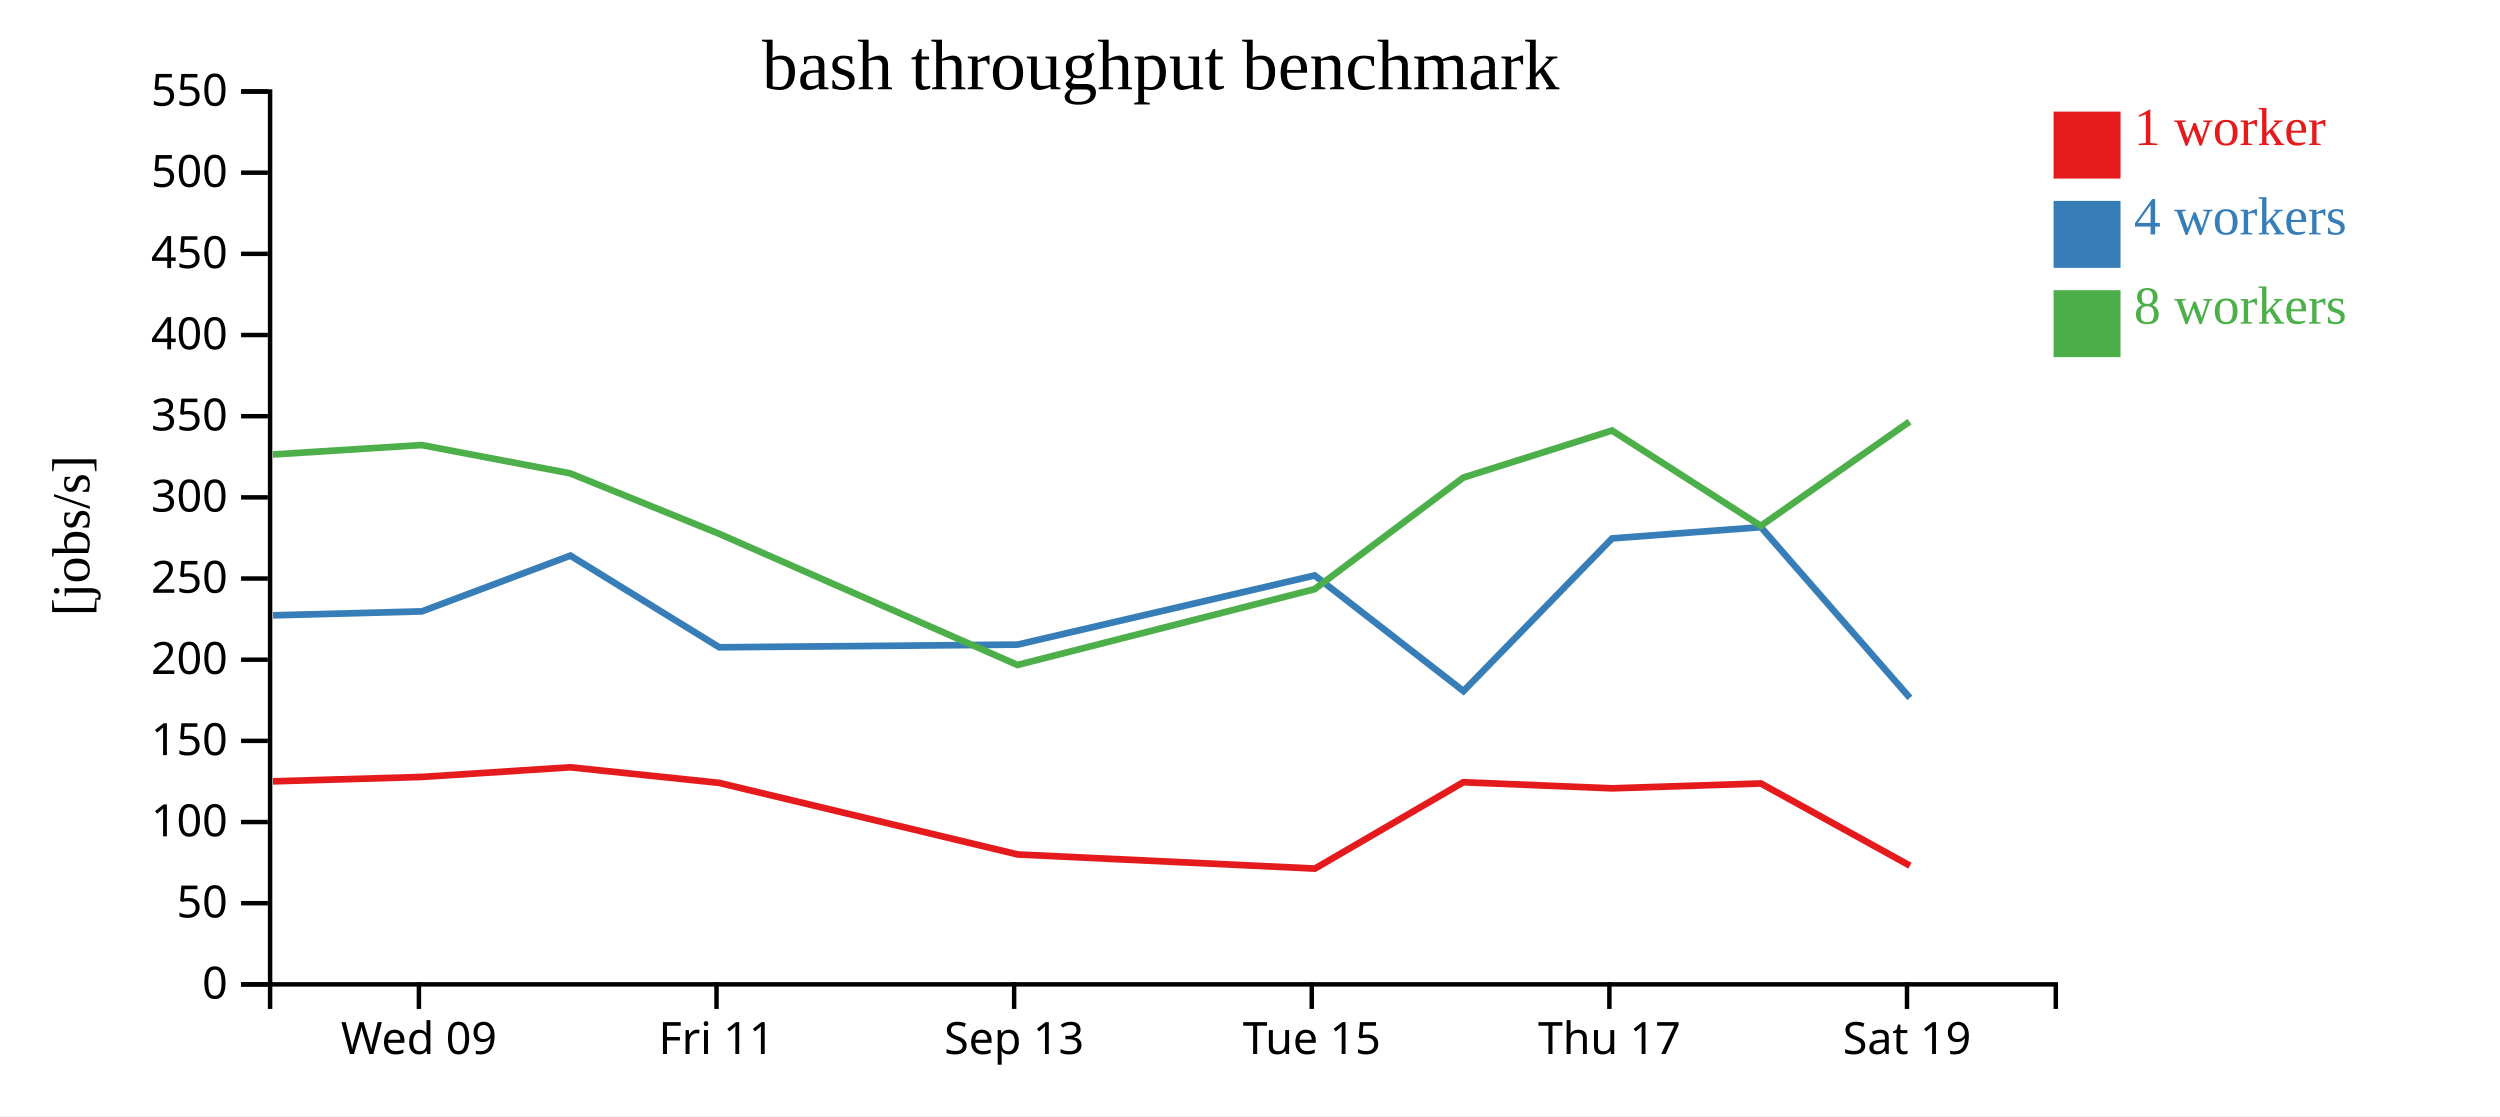
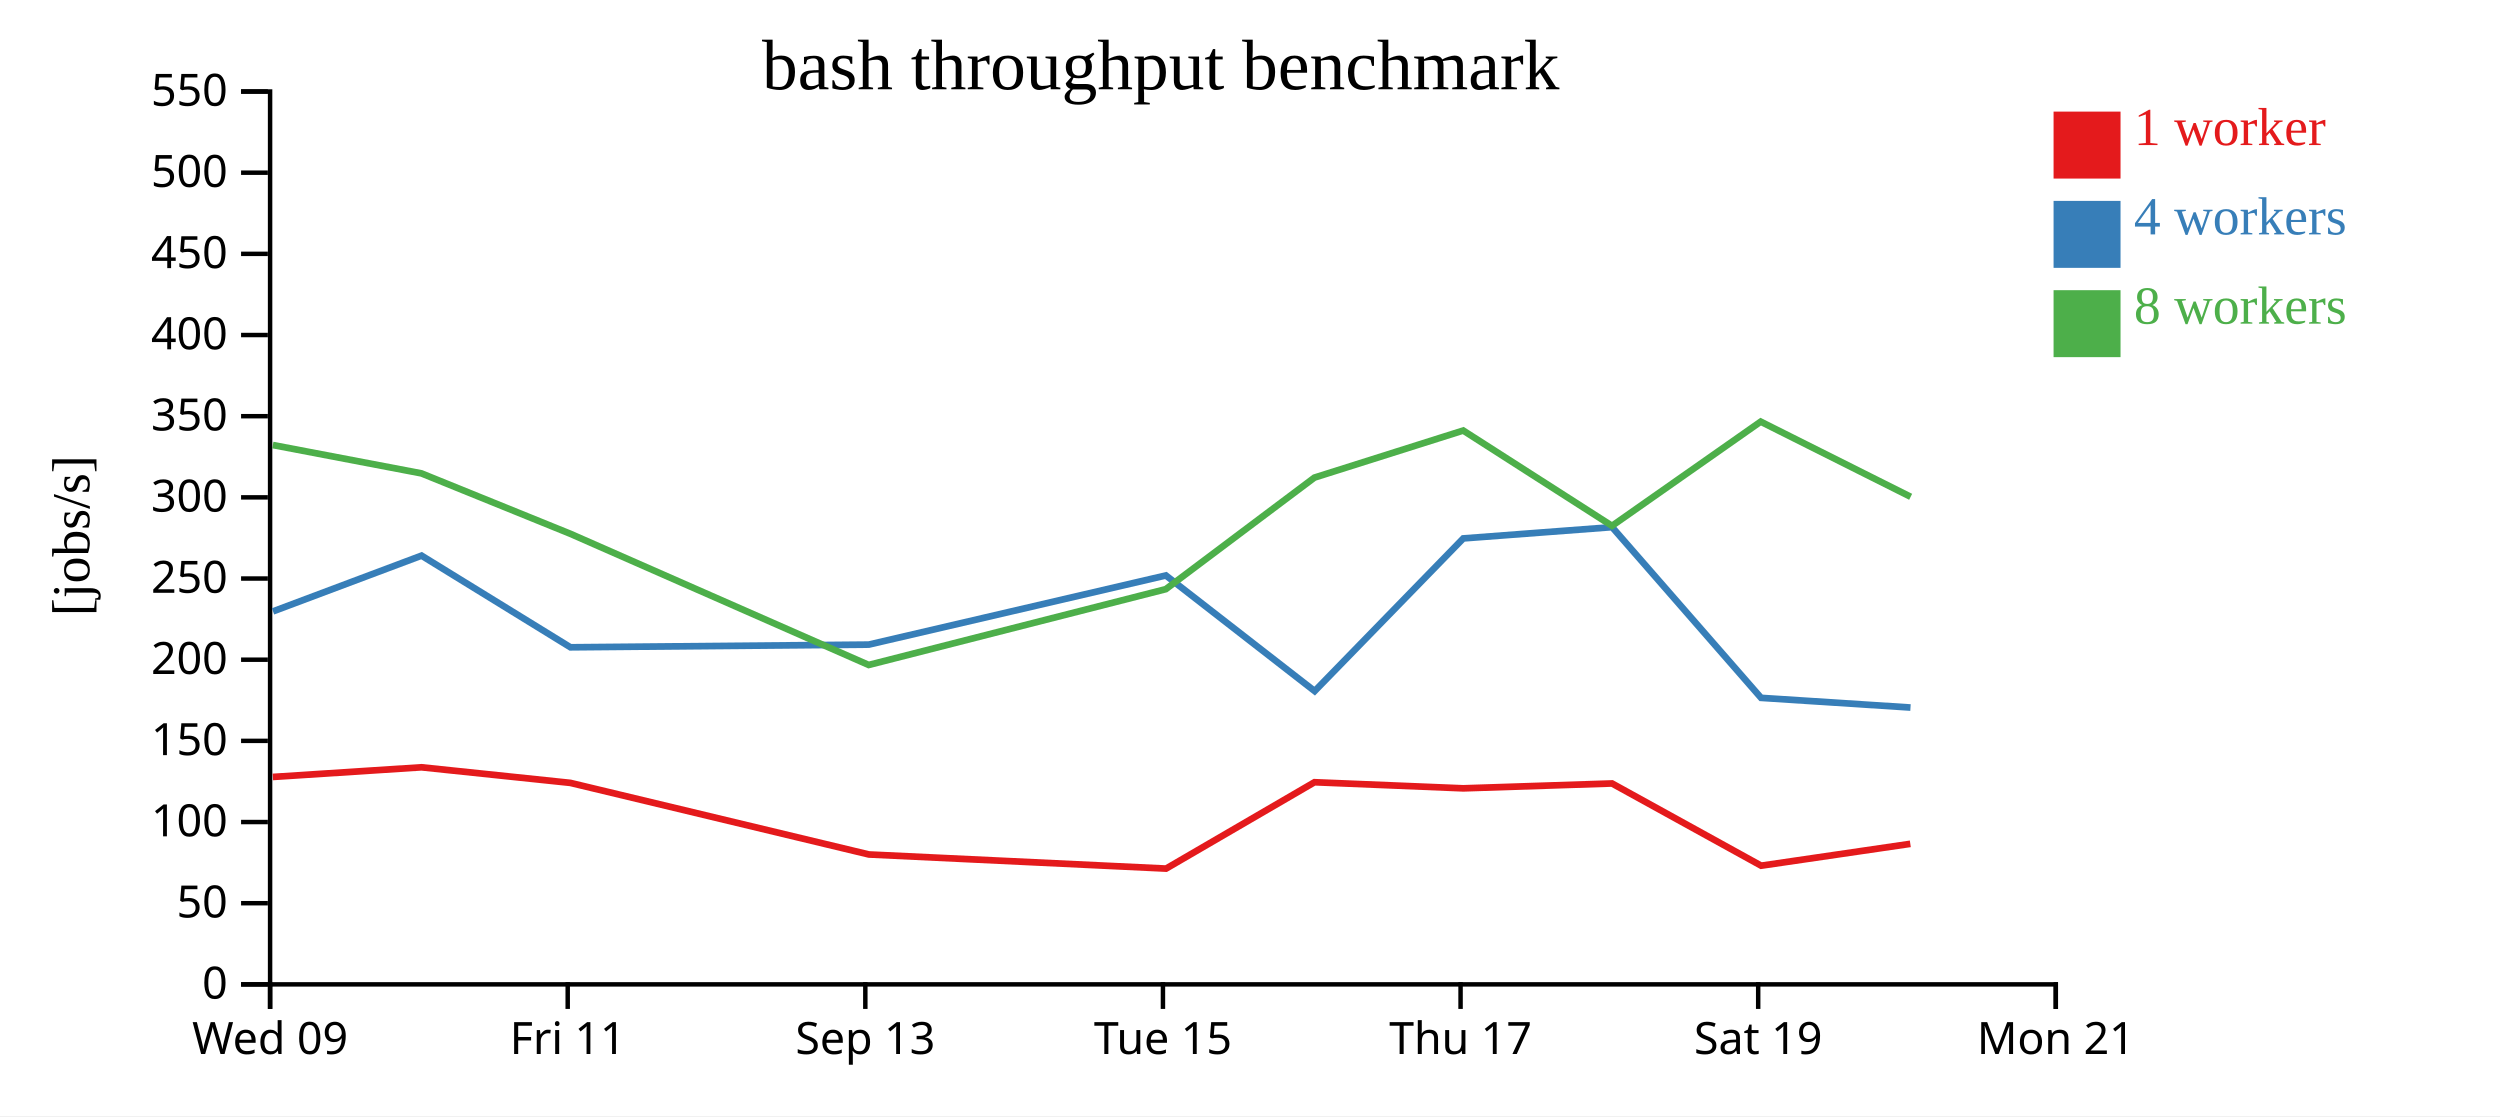
<svg xmlns="http://www.w3.org/2000/svg" width="560" height="250">
  <rect width="100%" height="100%" fill="white" />
  <g transform="translate(60,20)">
    <g transform="translate(0,200)" fill="none" font-size="10" font-family="sans-serif" text-anchor="middle">
      <path class="domain" stroke="currentColor" d="M0.5,6V0.5H400.5V6" />
-       <g class="tick" opacity="1" transform="translate(33.83333,0)">
+       <g class="tick" opacity="1" transform="translate(0.5,0)">
        <line stroke="currentColor" y2="6" />
        <text fill="currentColor" y="9" dy="0.71em">Wed 09</text>
      </g>
-       <g class="tick" opacity="1" transform="translate(100.5,0)">
+       <g class="tick" opacity="1" transform="translate(67.16667,0)">
        <line stroke="currentColor" y2="6" />
        <text fill="currentColor" y="9" dy="0.71em">Fri 11</text>
      </g>
-       <g class="tick" opacity="1" transform="translate(167.1667,0)">
+       <g class="tick" opacity="1" transform="translate(133.8333,0)">
        <line stroke="currentColor" y2="6" />
        <text fill="currentColor" y="9" dy="0.71em">Sep 13</text>
      </g>
-       <g class="tick" opacity="1" transform="translate(233.8333,0)">
+       <g class="tick" opacity="1" transform="translate(200.5,0)">
        <line stroke="currentColor" y2="6" />
        <text fill="currentColor" y="9" dy="0.71em">Tue 15</text>
      </g>
-       <g class="tick" opacity="1" transform="translate(300.5,0)">
+       <g class="tick" opacity="1" transform="translate(267.1667,0)">
        <line stroke="currentColor" y2="6" />
        <text fill="currentColor" y="9" dy="0.71em">Thu 17</text>
      </g>
-       <g class="tick" opacity="1" transform="translate(367.1667,0)">
+       <g class="tick" opacity="1" transform="translate(333.8333,0)">
        <line stroke="currentColor" y2="6" />
        <text fill="currentColor" y="9" dy="0.71em">Sat 19</text>
+       </g>
+       <g class="tick" opacity="1" transform="translate(400.5,0)">
+         <line stroke="currentColor" y2="6" />
+         <text fill="currentColor" y="9" dy="0.71em">Mon 21</text>
      </g>
    </g>
    <g fill="none" font-size="10" font-family="sans-serif" text-anchor="end">
      <path class="domain" stroke="currentColor" d="M-6,200.5H0.5V0.5H-6" />
      <g class="tick" opacity="1" transform="translate(0,200.5)">
        <line stroke="currentColor" x2="-6" />
        <text fill="currentColor" x="-9" dy="0.32em">0</text>
      </g>
      <g class="tick" opacity="1" transform="translate(0,182.3182)">
        <line stroke="currentColor" x2="-6" />
        <text fill="currentColor" x="-9" dy="0.32em">50</text>
      </g>
      <g class="tick" opacity="1" transform="translate(0,164.1364)">
        <line stroke="currentColor" x2="-6" />
        <text fill="currentColor" x="-9" dy="0.32em">100</text>
      </g>
      <g class="tick" opacity="1" transform="translate(0,145.9545)">
        <line stroke="currentColor" x2="-6" />
        <text fill="currentColor" x="-9" dy="0.32em">150</text>
      </g>
      <g class="tick" opacity="1" transform="translate(0,127.7727)">
        <line stroke="currentColor" x2="-6" />
        <text fill="currentColor" x="-9" dy="0.32em">200</text>
      </g>
      <g class="tick" opacity="1" transform="translate(0,109.5909)">
        <line stroke="currentColor" x2="-6" />
        <text fill="currentColor" x="-9" dy="0.32em">250</text>
      </g>
      <g class="tick" opacity="1" transform="translate(0,91.40909)">
        <line stroke="currentColor" x2="-6" />
        <text fill="currentColor" x="-9" dy="0.32em">300</text>
      </g>
      <g class="tick" opacity="1" transform="translate(0,73.22727)">
        <line stroke="currentColor" x2="-6" />
        <text fill="currentColor" x="-9" dy="0.32em">350</text>
      </g>
      <g class="tick" opacity="1" transform="translate(0,55.04545)">
        <line stroke="currentColor" x2="-6" />
        <text fill="currentColor" x="-9" dy="0.32em">400</text>
      </g>
      <g class="tick" opacity="1" transform="translate(0,36.86364)">
        <line stroke="currentColor" x2="-6" />
        <text fill="currentColor" x="-9" dy="0.32em">450</text>
      </g>
      <g class="tick" opacity="1" transform="translate(0,18.68182)">
        <line stroke="currentColor" x2="-6" />
        <text fill="currentColor" x="-9" dy="0.32em">500</text>
      </g>
      <g class="tick" opacity="1" transform="translate(0,0.5)">
        <line stroke="currentColor" x2="-6" />
        <text fill="currentColor" x="-9" dy="0.32em">550</text>
      </g>
    </g>
    <text text-anchor="middle" style="font-size: 12px" transform="rotate(-90)" y="-40" x="-100">[jobs/s]</text>
    <text text-anchor="middle" style="font-size: 16px" y="0" x="200">bash throughput benchmark</text>
-     <path class="line" fill="none" stroke="#e41a1c" stroke-width="1.5" d="M1.133,155.021L34.452,154.037L67.741,151.874L101.093,155.366L167.958,171.401L234.533,174.565L267.779,155.22L301.1,156.586L334.433,155.497L367.833,173.912" />
-     <path class="line" fill="none" stroke="#377eb8" stroke-width="1.5" d="M1.16,117.835L34.489,116.95L67.758,104.461L101.114,124.995L167.936,124.392L234.487,108.901L267.817,134.803L301.106,100.605L334.442,98.079L367.817,136.32" />
-     <path class="line" fill="none" stroke="#4daf4a" stroke-width="1.5" d="M1.114,81.802L34.444,79.69L67.732,86.037L101.088,99.566L167.916,128.952L234.474,111.97L267.768,86.982L301.091,76.44L334.426,97.793L367.73,74.449" />
+     <path class="line" fill="none" stroke="#e41a1c" stroke-width="1.5" d="M1.119,154.037L34.408,151.874L67.759,155.366L134.624,171.401L201.2,174.565L234.446,155.22L267.766,156.586L301.099,155.497L334.5,173.912L367.912,169.018" />
+     <path class="line" fill="none" stroke="#377eb8" stroke-width="1.5" d="M1.155,116.95L34.425,104.461L67.781,124.995L134.603,124.392L201.154,108.901L234.484,134.803L267.773,100.605L301.109,98.079L334.483,136.32L367.952,138.49" />
+     <path class="line" fill="none" stroke="#4daf4a" stroke-width="1.5" d="M1.111,79.69L34.398,86.037L67.755,99.566L134.583,128.952L201.14,111.97L234.434,86.982L267.758,76.44L301.092,97.793L334.397,74.449L367.986,91.284" />
    <rect class="dot" x="400" y="5" width="15" height="15" style="fill: #e41a1c;" />
    <rect class="dot" x="400" y="25" width="15" height="15" style="fill: #377eb8;" />
    <rect class="dot" x="400" y="45" width="15" height="15" style="fill: #4daf4a;" />
    <text class="label" x="418" y="12.5" style="fill: #e41a1c; alignment-baseline: middle;" text-anchor="left">1 worker</text>
    <text class="label" x="418" y="32.5" style="fill: #377eb8; alignment-baseline: middle;" text-anchor="left">4 workers</text>
    <text class="label" x="418" y="52.5" style="fill: #4daf4a; alignment-baseline: middle;" text-anchor="left">8 workers</text>
  </g>
</svg>
